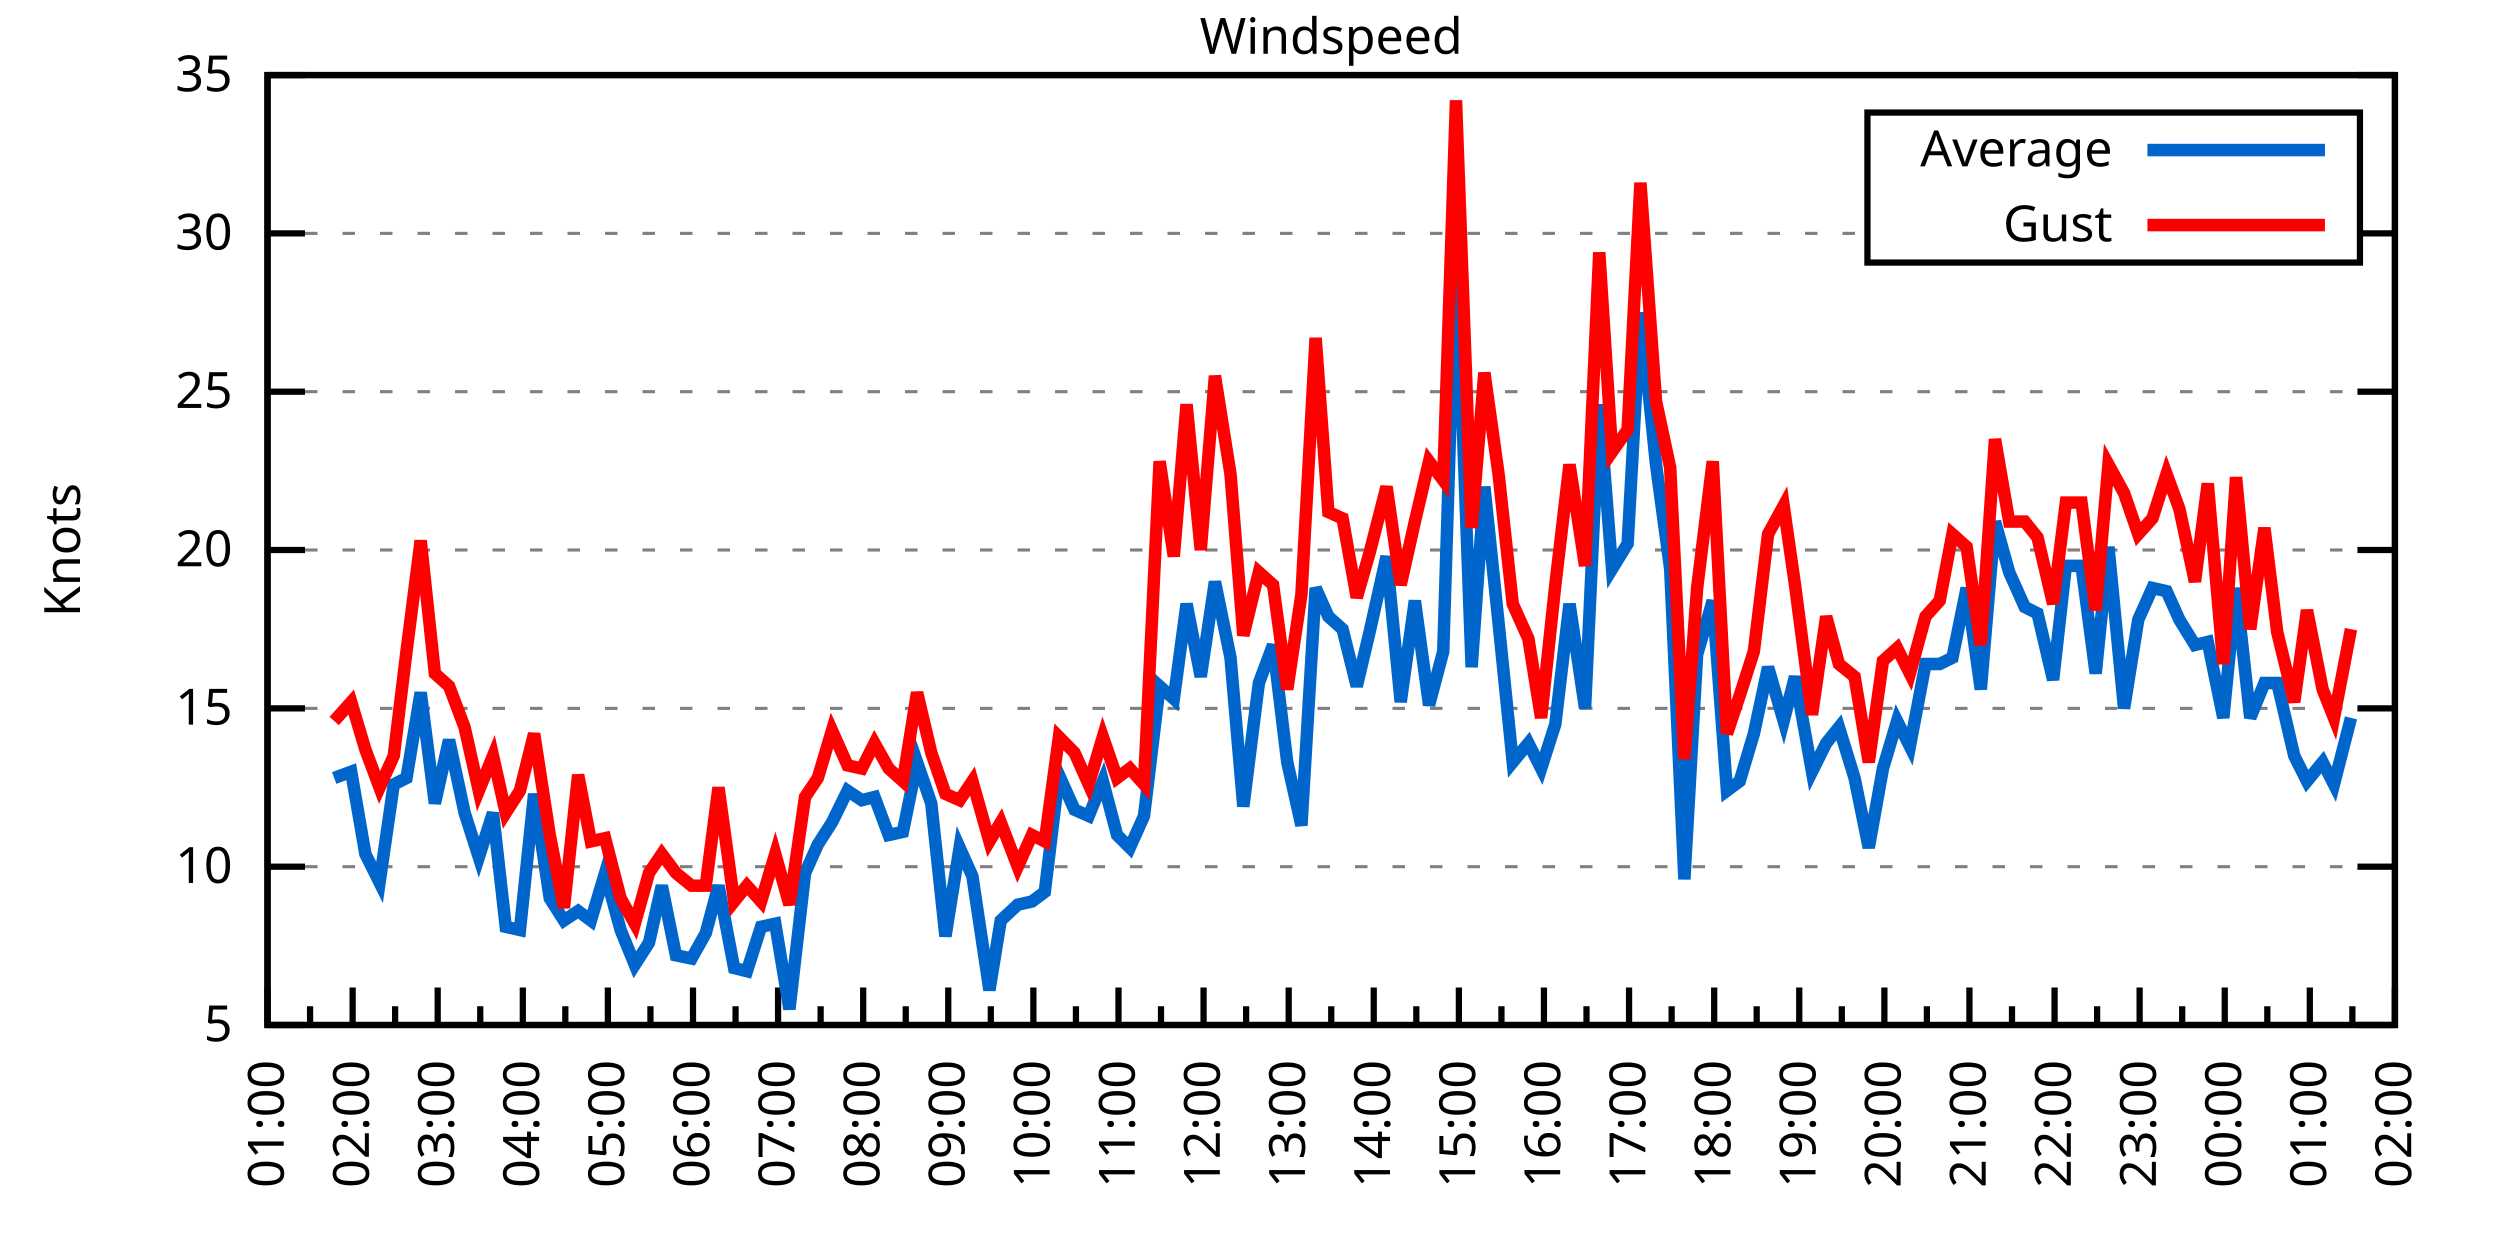
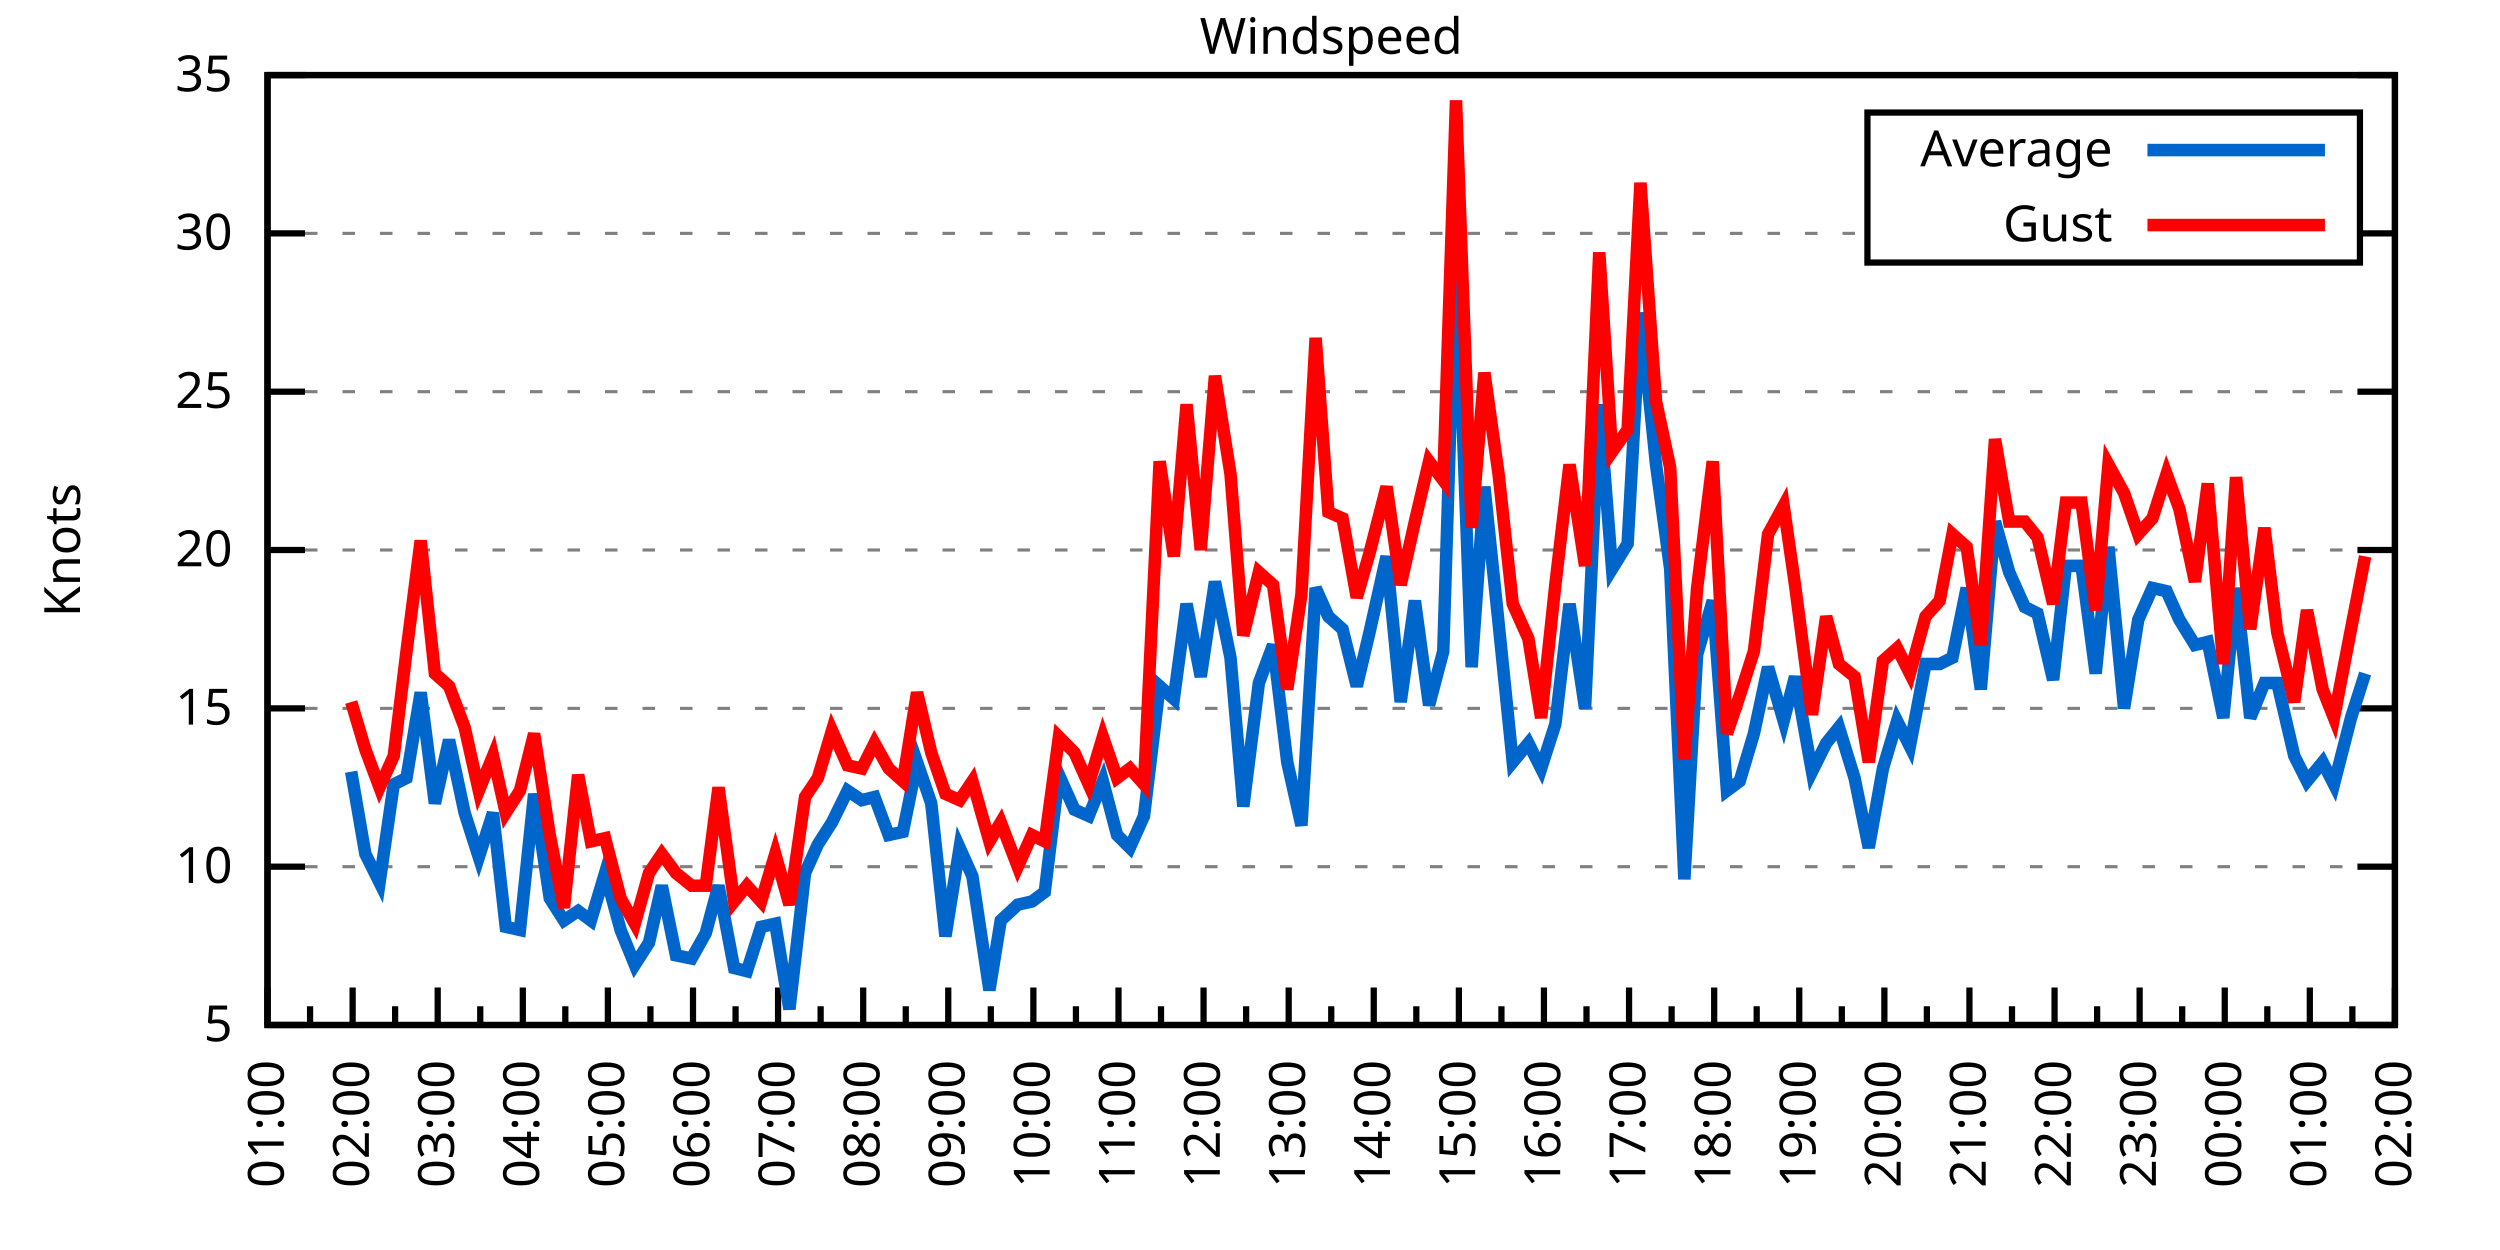
<svg xmlns="http://www.w3.org/2000/svg" xmlns:xlink="http://www.w3.org/1999/xlink" width="400" height="200" viewBox="0 0 400 200">
  <g id="gnuplot_canvas">
    <rect x="0" y="0" width="400" height="200" fill="none" />
    <defs>
      <circle id="gpDot" r="0.5" stroke-width="0.5" stroke="currentColor" />
      <path id="gpPt0" stroke-width="0.333" stroke="currentColor" d="M-1,0 h2 M0,-1 v2" />
      <path id="gpPt1" stroke-width="0.333" stroke="currentColor" d="M-1,-1 L1,1 M1,-1 L-1,1" />
      <path id="gpPt2" stroke-width="0.333" stroke="currentColor" d="M-1,0 L1,0 M0,-1 L0,1 M-1,-1 L1,1 M-1,1 L1,-1" />
      <rect id="gpPt3" stroke-width="0.333" stroke="currentColor" x="-1" y="-1" width="2" height="2" />
      <rect id="gpPt4" stroke-width="0.333" stroke="currentColor" fill="currentColor" x="-1" y="-1" width="2" height="2" />
      <circle id="gpPt5" stroke-width="0.333" stroke="currentColor" cx="0" cy="0" r="1" />
      <use xlink:href="#gpPt5" id="gpPt6" fill="currentColor" stroke="none" />
      <path id="gpPt7" stroke-width="0.333" stroke="currentColor" d="M0,-1.33 L-1.33,0.67 L1.33,0.67 z" />
      <use xlink:href="#gpPt7" id="gpPt8" fill="currentColor" stroke="none" />
      <use xlink:href="#gpPt7" id="gpPt9" stroke="currentColor" transform="rotate(180)" />
      <use xlink:href="#gpPt9" id="gpPt10" fill="currentColor" stroke="none" />
      <use xlink:href="#gpPt3" id="gpPt11" stroke="currentColor" transform="rotate(45)" />
      <use xlink:href="#gpPt11" id="gpPt12" fill="currentColor" stroke="none" />
      <path id="gpPt13" stroke-width="0.333" stroke="currentColor" d="M0,1.330 L1.265,0.411 L0.782,-1.067 L-0.782,-1.076 L-1.265,0.411 z" />
      <use xlink:href="#gpPt13" id="gpPt14" fill="currentColor" stroke="none" />
      <filter id="textbox" filterUnits="objectBoundingBox" x="0" y="0" height="1" width="1">
        <feFlood flood-color="white" flood-opacity="1" result="bgnd" />
        <feComposite in="SourceGraphic" in2="bgnd" operator="atop" />
      </filter>
      <filter id="greybox" filterUnits="objectBoundingBox" x="0" y="0" height="1" width="1">
        <feFlood flood-color="lightgrey" flood-opacity="1" result="grey" />
        <feComposite in="SourceGraphic" in2="grey" operator="atop" />
      </filter>
    </defs>
    <g fill="none" color="white" stroke="currentColor" stroke-width="1.00" stroke-linecap="butt" stroke-linejoin="miter">
</g>
    <g fill="none" color="black" stroke="currentColor" stroke-width="1.00" stroke-linecap="butt" stroke-linejoin="miter">
      <g stroke="none" shape-rendering="crispEdges">
        <polygon fill="rgb(255, 255, 255)" points="42.80,164.00 383.18,164.00 383.18,12.02 42.80,12.02 " />
      </g>
    </g>
    <g fill="none" color="black" stroke="currentColor" stroke-width="1.00" stroke-linecap="butt" stroke-linejoin="miter">
</g>
    <g fill="none" color="black" stroke="black" stroke-width="0.50" stroke-linecap="butt" stroke-linejoin="miter">
</g>
    <g fill="none" color="gray" stroke="currentColor" stroke-width="0.50" stroke-linecap="butt" stroke-linejoin="miter">
      <path stroke="gray" stroke-dasharray="2,4" class="gridline" d="M42.80,164.00 L383.19,164.00  " />
    </g>
    <g fill="none" color="gray" stroke="gray" stroke-width="1.00" stroke-linecap="butt" stroke-linejoin="miter">
</g>
    <g fill="none" color="black" stroke="currentColor" stroke-width="1.00" stroke-linecap="butt" stroke-linejoin="miter">
      <path stroke="black" d="M42.80,164.00 L48.80,164.00 M383.19,164.00 L377.19,164.00  " />
      <g transform="translate(37.20,166.60)" stroke="none" fill="black" font-family="Sans" font-size="8.00" text-anchor="end">
        <text>
          <tspan font-family="Sans"> 5</tspan>
        </text>
      </g>
    </g>
    <g fill="none" color="black" stroke="currentColor" stroke-width="1.00" stroke-linecap="butt" stroke-linejoin="miter">
</g>
    <g fill="none" color="black" stroke="black" stroke-width="0.50" stroke-linecap="butt" stroke-linejoin="miter">
</g>
    <g fill="none" color="gray" stroke="currentColor" stroke-width="0.50" stroke-linecap="butt" stroke-linejoin="miter">
      <path stroke="gray" stroke-dasharray="2,4" class="gridline" d="M42.80,138.67 L383.19,138.67  " />
    </g>
    <g fill="none" color="gray" stroke="gray" stroke-width="1.00" stroke-linecap="butt" stroke-linejoin="miter">
</g>
    <g fill="none" color="black" stroke="currentColor" stroke-width="1.00" stroke-linecap="butt" stroke-linejoin="miter">
      <path stroke="black" d="M42.80,138.67 L48.80,138.67 M383.19,138.67 L377.19,138.67  " />
      <g transform="translate(37.20,141.27)" stroke="none" fill="black" font-family="Sans" font-size="8.00" text-anchor="end">
        <text>
          <tspan font-family="Sans"> 10</tspan>
        </text>
      </g>
    </g>
    <g fill="none" color="black" stroke="currentColor" stroke-width="1.00" stroke-linecap="butt" stroke-linejoin="miter">
</g>
    <g fill="none" color="black" stroke="black" stroke-width="0.50" stroke-linecap="butt" stroke-linejoin="miter">
</g>
    <g fill="none" color="gray" stroke="currentColor" stroke-width="0.50" stroke-linecap="butt" stroke-linejoin="miter">
      <path stroke="gray" stroke-dasharray="2,4" class="gridline" d="M42.80,113.34 L383.19,113.34  " />
    </g>
    <g fill="none" color="gray" stroke="gray" stroke-width="1.00" stroke-linecap="butt" stroke-linejoin="miter">
</g>
    <g fill="none" color="black" stroke="currentColor" stroke-width="1.00" stroke-linecap="butt" stroke-linejoin="miter">
      <path stroke="black" d="M42.80,113.34 L48.80,113.34 M383.19,113.34 L377.19,113.34  " />
      <g transform="translate(37.20,115.94)" stroke="none" fill="black" font-family="Sans" font-size="8.00" text-anchor="end">
        <text>
          <tspan font-family="Sans"> 15</tspan>
        </text>
      </g>
    </g>
    <g fill="none" color="black" stroke="currentColor" stroke-width="1.00" stroke-linecap="butt" stroke-linejoin="miter">
</g>
    <g fill="none" color="black" stroke="black" stroke-width="0.50" stroke-linecap="butt" stroke-linejoin="miter">
</g>
    <g fill="none" color="gray" stroke="currentColor" stroke-width="0.50" stroke-linecap="butt" stroke-linejoin="miter">
      <path stroke="gray" stroke-dasharray="2,4" class="gridline" d="M42.80,88.00 L383.19,88.00  " />
    </g>
    <g fill="none" color="gray" stroke="gray" stroke-width="1.00" stroke-linecap="butt" stroke-linejoin="miter">
</g>
    <g fill="none" color="black" stroke="currentColor" stroke-width="1.00" stroke-linecap="butt" stroke-linejoin="miter">
      <path stroke="black" d="M42.80,88.00 L48.80,88.00 M383.19,88.00 L377.19,88.00  " />
      <g transform="translate(37.20,90.60)" stroke="none" fill="black" font-family="Sans" font-size="8.00" text-anchor="end">
        <text>
          <tspan font-family="Sans"> 20</tspan>
        </text>
      </g>
    </g>
    <g fill="none" color="black" stroke="currentColor" stroke-width="1.00" stroke-linecap="butt" stroke-linejoin="miter">
</g>
    <g fill="none" color="black" stroke="black" stroke-width="0.50" stroke-linecap="butt" stroke-linejoin="miter">
</g>
    <g fill="none" color="gray" stroke="currentColor" stroke-width="0.50" stroke-linecap="butt" stroke-linejoin="miter">
      <path stroke="gray" stroke-dasharray="2,4" class="gridline" d="M42.80,62.67 L383.19,62.67  " />
    </g>
    <g fill="none" color="gray" stroke="gray" stroke-width="1.00" stroke-linecap="butt" stroke-linejoin="miter">
</g>
    <g fill="none" color="black" stroke="currentColor" stroke-width="1.00" stroke-linecap="butt" stroke-linejoin="miter">
      <path stroke="black" d="M42.80,62.67 L48.80,62.67 M383.19,62.67 L377.19,62.67  " />
      <g transform="translate(37.20,65.27)" stroke="none" fill="black" font-family="Sans" font-size="8.00" text-anchor="end">
        <text>
          <tspan font-family="Sans"> 25</tspan>
        </text>
      </g>
    </g>
    <g fill="none" color="black" stroke="currentColor" stroke-width="1.00" stroke-linecap="butt" stroke-linejoin="miter">
</g>
    <g fill="none" color="black" stroke="black" stroke-width="0.50" stroke-linecap="butt" stroke-linejoin="miter">
</g>
    <g fill="none" color="gray" stroke="currentColor" stroke-width="0.50" stroke-linecap="butt" stroke-linejoin="miter">
      <path stroke="gray" stroke-dasharray="2,4" class="gridline" d="M42.80,37.34 L298.79,37.34 M377.59,37.34 L383.19,37.34  " />
    </g>
    <g fill="none" color="gray" stroke="gray" stroke-width="1.00" stroke-linecap="butt" stroke-linejoin="miter">
</g>
    <g fill="none" color="black" stroke="currentColor" stroke-width="1.00" stroke-linecap="butt" stroke-linejoin="miter">
      <path stroke="black" d="M42.80,37.34 L48.80,37.34 M383.19,37.34 L377.19,37.34  " />
      <g transform="translate(37.20,39.94)" stroke="none" fill="black" font-family="Sans" font-size="8.00" text-anchor="end">
        <text>
          <tspan font-family="Sans"> 30</tspan>
        </text>
      </g>
    </g>
    <g fill="none" color="black" stroke="currentColor" stroke-width="1.00" stroke-linecap="butt" stroke-linejoin="miter">
</g>
    <g fill="none" color="black" stroke="black" stroke-width="0.50" stroke-linecap="butt" stroke-linejoin="miter">
</g>
    <g fill="none" color="gray" stroke="currentColor" stroke-width="0.50" stroke-linecap="butt" stroke-linejoin="miter">
      <path stroke="gray" stroke-dasharray="2,4" class="gridline" d="M42.80,12.01 L383.19,12.01  " />
    </g>
    <g fill="none" color="gray" stroke="gray" stroke-width="1.00" stroke-linecap="butt" stroke-linejoin="miter">
</g>
    <g fill="none" color="black" stroke="currentColor" stroke-width="1.00" stroke-linecap="butt" stroke-linejoin="miter">
      <path stroke="black" d="M42.80,12.01 L48.80,12.01 M383.19,12.01 L377.19,12.01  " />
      <g transform="translate(37.20,14.61)" stroke="none" fill="black" font-family="Sans" font-size="8.00" text-anchor="end">
        <text>
          <tspan font-family="Sans"> 35</tspan>
        </text>
      </g>
    </g>
    <g fill="none" color="black" stroke="currentColor" stroke-width="1.00" stroke-linecap="butt" stroke-linejoin="miter">
      <path stroke="black" d="M42.80,164.00 L42.80,158.00  " />
      <g transform="translate(45.40,169.60) rotate(270)" stroke="none" fill="black" font-family="Sans" font-size="8.00" text-anchor="end">
        <text>
          <tspan font-family="Sans">01:00</tspan>
        </text>
      </g>
    </g>
    <g fill="none" color="black" stroke="currentColor" stroke-width="1.00" stroke-linecap="butt" stroke-linejoin="miter">
      <path stroke="black" d="M49.61,164.00 L49.61,161.00 M56.42,164.00 L56.42,158.00  " />
      <g transform="translate(59.02,169.60) rotate(270)" stroke="none" fill="black" font-family="Sans" font-size="8.00" text-anchor="end">
        <text>
          <tspan font-family="Sans">02:00</tspan>
        </text>
      </g>
    </g>
    <g fill="none" color="black" stroke="currentColor" stroke-width="1.00" stroke-linecap="butt" stroke-linejoin="miter">
      <path stroke="black" d="M63.22,164.00 L63.22,161.00 M70.03,164.00 L70.03,158.00  " />
      <g transform="translate(72.63,169.60) rotate(270)" stroke="none" fill="black" font-family="Sans" font-size="8.00" text-anchor="end">
        <text>
          <tspan font-family="Sans">03:00</tspan>
        </text>
      </g>
    </g>
    <g fill="none" color="black" stroke="currentColor" stroke-width="1.00" stroke-linecap="butt" stroke-linejoin="miter">
      <path stroke="black" d="M76.84,164.00 L76.84,161.00 M83.65,164.00 L83.65,158.00  " />
      <g transform="translate(86.25,169.60) rotate(270)" stroke="none" fill="black" font-family="Sans" font-size="8.00" text-anchor="end">
        <text>
          <tspan font-family="Sans">04:00</tspan>
        </text>
      </g>
    </g>
    <g fill="none" color="black" stroke="currentColor" stroke-width="1.00" stroke-linecap="butt" stroke-linejoin="miter">
      <path stroke="black" d="M90.45,164.00 L90.45,161.00 M97.26,164.00 L97.26,158.00  " />
      <g transform="translate(99.86,169.60) rotate(270)" stroke="none" fill="black" font-family="Sans" font-size="8.00" text-anchor="end">
        <text>
          <tspan font-family="Sans">05:00</tspan>
        </text>
      </g>
    </g>
    <g fill="none" color="black" stroke="currentColor" stroke-width="1.00" stroke-linecap="butt" stroke-linejoin="miter">
      <path stroke="black" d="M104.07,164.00 L104.07,161.00 M110.88,164.00 L110.88,158.00  " />
      <g transform="translate(113.48,169.60) rotate(270)" stroke="none" fill="black" font-family="Sans" font-size="8.00" text-anchor="end">
        <text>
          <tspan font-family="Sans">06:00</tspan>
        </text>
      </g>
    </g>
    <g fill="none" color="black" stroke="currentColor" stroke-width="1.00" stroke-linecap="butt" stroke-linejoin="miter">
      <path stroke="black" d="M117.69,164.00 L117.69,161.00 M124.49,164.00 L124.49,158.00  " />
      <g transform="translate(127.09,169.60) rotate(270)" stroke="none" fill="black" font-family="Sans" font-size="8.00" text-anchor="end">
        <text>
          <tspan font-family="Sans">07:00</tspan>
        </text>
      </g>
    </g>
    <g fill="none" color="black" stroke="currentColor" stroke-width="1.00" stroke-linecap="butt" stroke-linejoin="miter">
      <path stroke="black" d="M131.30,164.00 L131.30,161.00 M138.11,164.00 L138.11,158.00  " />
      <g transform="translate(140.71,169.60) rotate(270)" stroke="none" fill="black" font-family="Sans" font-size="8.00" text-anchor="end">
        <text>
          <tspan font-family="Sans">08:00</tspan>
        </text>
      </g>
    </g>
    <g fill="none" color="black" stroke="currentColor" stroke-width="1.00" stroke-linecap="butt" stroke-linejoin="miter">
      <path stroke="black" d="M144.92,164.00 L144.92,161.00 M151.72,164.00 L151.72,158.00  " />
      <g transform="translate(154.32,169.60) rotate(270)" stroke="none" fill="black" font-family="Sans" font-size="8.00" text-anchor="end">
        <text>
          <tspan font-family="Sans">09:00</tspan>
        </text>
      </g>
    </g>
    <g fill="none" color="black" stroke="currentColor" stroke-width="1.00" stroke-linecap="butt" stroke-linejoin="miter">
      <path stroke="black" d="M158.53,164.00 L158.53,161.00 M165.34,164.00 L165.34,158.00  " />
      <g transform="translate(167.94,169.60) rotate(270)" stroke="none" fill="black" font-family="Sans" font-size="8.00" text-anchor="end">
        <text>
          <tspan font-family="Sans">10:00</tspan>
        </text>
      </g>
    </g>
    <g fill="none" color="black" stroke="currentColor" stroke-width="1.00" stroke-linecap="butt" stroke-linejoin="miter">
      <path stroke="black" d="M172.15,164.00 L172.15,161.00 M178.96,164.00 L178.96,158.00  " />
      <g transform="translate(181.56,169.60) rotate(270)" stroke="none" fill="black" font-family="Sans" font-size="8.00" text-anchor="end">
        <text>
          <tspan font-family="Sans">11:00</tspan>
        </text>
      </g>
    </g>
    <g fill="none" color="black" stroke="currentColor" stroke-width="1.00" stroke-linecap="butt" stroke-linejoin="miter">
      <path stroke="black" d="M185.76,164.00 L185.76,161.00 M192.57,164.00 L192.57,158.00  " />
      <g transform="translate(195.17,169.60) rotate(270)" stroke="none" fill="black" font-family="Sans" font-size="8.00" text-anchor="end">
        <text>
          <tspan font-family="Sans">12:00</tspan>
        </text>
      </g>
    </g>
    <g fill="none" color="black" stroke="currentColor" stroke-width="1.00" stroke-linecap="butt" stroke-linejoin="miter">
      <path stroke="black" d="M199.38,164.00 L199.38,161.00 M206.19,164.00 L206.19,158.00  " />
      <g transform="translate(208.79,169.60) rotate(270)" stroke="none" fill="black" font-family="Sans" font-size="8.00" text-anchor="end">
        <text>
          <tspan font-family="Sans">13:00</tspan>
        </text>
      </g>
    </g>
    <g fill="none" color="black" stroke="currentColor" stroke-width="1.00" stroke-linecap="butt" stroke-linejoin="miter">
      <path stroke="black" d="M213.00,164.00 L213.00,161.00 M219.80,164.00 L219.80,158.00  " />
      <g transform="translate(222.40,169.60) rotate(270)" stroke="none" fill="black" font-family="Sans" font-size="8.00" text-anchor="end">
        <text>
          <tspan font-family="Sans">14:00</tspan>
        </text>
      </g>
    </g>
    <g fill="none" color="black" stroke="currentColor" stroke-width="1.00" stroke-linecap="butt" stroke-linejoin="miter">
      <path stroke="black" d="M226.61,164.00 L226.61,161.00 M233.42,164.00 L233.42,158.00  " />
      <g transform="translate(236.02,169.60) rotate(270)" stroke="none" fill="black" font-family="Sans" font-size="8.00" text-anchor="end">
        <text>
          <tspan font-family="Sans">15:00</tspan>
        </text>
      </g>
    </g>
    <g fill="none" color="black" stroke="currentColor" stroke-width="1.00" stroke-linecap="butt" stroke-linejoin="miter">
      <path stroke="black" d="M240.23,164.00 L240.23,161.00 M247.03,164.00 L247.03,158.00  " />
      <g transform="translate(249.63,169.60) rotate(270)" stroke="none" fill="black" font-family="Sans" font-size="8.00" text-anchor="end">
        <text>
          <tspan font-family="Sans">16:00</tspan>
        </text>
      </g>
    </g>
    <g fill="none" color="black" stroke="currentColor" stroke-width="1.00" stroke-linecap="butt" stroke-linejoin="miter">
      <path stroke="black" d="M253.84,164.00 L253.84,161.00 M260.65,164.00 L260.65,158.00  " />
      <g transform="translate(263.25,169.60) rotate(270)" stroke="none" fill="black" font-family="Sans" font-size="8.00" text-anchor="end">
        <text>
          <tspan font-family="Sans">17:00</tspan>
        </text>
      </g>
    </g>
    <g fill="none" color="black" stroke="currentColor" stroke-width="1.00" stroke-linecap="butt" stroke-linejoin="miter">
      <path stroke="black" d="M267.46,164.00 L267.46,161.00 M274.27,164.00 L274.27,158.00  " />
      <g transform="translate(276.87,169.60) rotate(270)" stroke="none" fill="black" font-family="Sans" font-size="8.00" text-anchor="end">
        <text>
          <tspan font-family="Sans">18:00</tspan>
        </text>
      </g>
    </g>
    <g fill="none" color="black" stroke="currentColor" stroke-width="1.00" stroke-linecap="butt" stroke-linejoin="miter">
      <path stroke="black" d="M281.07,164.00 L281.07,161.00 M287.88,164.00 L287.88,158.00  " />
      <g transform="translate(290.48,169.60) rotate(270)" stroke="none" fill="black" font-family="Sans" font-size="8.00" text-anchor="end">
        <text>
          <tspan font-family="Sans">19:00</tspan>
        </text>
      </g>
    </g>
    <g fill="none" color="black" stroke="currentColor" stroke-width="1.00" stroke-linecap="butt" stroke-linejoin="miter">
      <path stroke="black" d="M294.69,164.00 L294.69,161.00 M301.50,164.00 L301.50,158.00  " />
      <g transform="translate(304.10,169.60) rotate(270)" stroke="none" fill="black" font-family="Sans" font-size="8.00" text-anchor="end">
        <text>
          <tspan font-family="Sans">20:00</tspan>
        </text>
      </g>
    </g>
    <g fill="none" color="black" stroke="currentColor" stroke-width="1.00" stroke-linecap="butt" stroke-linejoin="miter">
      <path stroke="black" d="M308.30,164.00 L308.30,161.00 M315.11,164.00 L315.11,158.00  " />
      <g transform="translate(317.71,169.60) rotate(270)" stroke="none" fill="black" font-family="Sans" font-size="8.00" text-anchor="end">
        <text>
          <tspan font-family="Sans">21:00</tspan>
        </text>
      </g>
    </g>
    <g fill="none" color="black" stroke="currentColor" stroke-width="1.00" stroke-linecap="butt" stroke-linejoin="miter">
      <path stroke="black" d="M321.92,164.00 L321.92,161.00 M328.73,164.00 L328.73,158.00  " />
      <g transform="translate(331.33,169.60) rotate(270)" stroke="none" fill="black" font-family="Sans" font-size="8.00" text-anchor="end">
        <text>
          <tspan font-family="Sans">22:00</tspan>
        </text>
      </g>
    </g>
    <g fill="none" color="black" stroke="currentColor" stroke-width="1.00" stroke-linecap="butt" stroke-linejoin="miter">
      <path stroke="black" d="M335.54,164.00 L335.54,161.00 M342.34,164.00 L342.34,158.00  " />
      <g transform="translate(344.94,169.60) rotate(270)" stroke="none" fill="black" font-family="Sans" font-size="8.00" text-anchor="end">
        <text>
          <tspan font-family="Sans">23:00</tspan>
        </text>
      </g>
    </g>
    <g fill="none" color="black" stroke="currentColor" stroke-width="1.00" stroke-linecap="butt" stroke-linejoin="miter">
      <path stroke="black" d="M349.15,164.00 L349.15,161.00 M355.96,164.00 L355.96,158.00  " />
      <g transform="translate(358.56,169.60) rotate(270)" stroke="none" fill="black" font-family="Sans" font-size="8.00" text-anchor="end">
        <text>
          <tspan font-family="Sans">00:00</tspan>
        </text>
      </g>
    </g>
    <g fill="none" color="black" stroke="currentColor" stroke-width="1.00" stroke-linecap="butt" stroke-linejoin="miter">
      <path stroke="black" d="M362.77,164.00 L362.77,161.00 M369.57,164.00 L369.57,158.00  " />
      <g transform="translate(372.17,169.60) rotate(270)" stroke="none" fill="black" font-family="Sans" font-size="8.00" text-anchor="end">
        <text>
          <tspan font-family="Sans">01:00</tspan>
        </text>
      </g>
    </g>
    <g fill="none" color="black" stroke="currentColor" stroke-width="1.00" stroke-linecap="butt" stroke-linejoin="miter">
      <path stroke="black" d="M376.38,164.00 L376.38,161.00 M383.19,164.00 L383.19,158.00  " />
      <g transform="translate(385.79,169.60) rotate(270)" stroke="none" fill="black" font-family="Sans" font-size="8.00" text-anchor="end">
        <text>
          <tspan font-family="Sans">02:00</tspan>
        </text>
      </g>
    </g>
    <g fill="none" color="black" stroke="currentColor" stroke-width="1.00" stroke-linecap="butt" stroke-linejoin="miter">
</g>
    <g fill="none" color="black" stroke="currentColor" stroke-width="1.00" stroke-linecap="butt" stroke-linejoin="miter">
      <path stroke="black" d="M42.80,12.01 L42.80,164.00 L383.19,164.00 L383.19,12.01 L42.80,12.01 Z  " />
    </g>
    <g fill="none" color="black" stroke="currentColor" stroke-width="1.00" stroke-linecap="butt" stroke-linejoin="miter">
      <g transform="translate(12.80,88.01) rotate(270)" stroke="none" fill="black" font-family="Sans" font-size="8.00" text-anchor="middle">
        <text>
          <tspan font-family="Sans">Knots</tspan>
        </text>
      </g>
    </g>
    <g fill="none" color="black" stroke="currentColor" stroke-width="1.00" stroke-linecap="butt" stroke-linejoin="miter">
</g>
    <g fill="none" color="black" stroke="currentColor" stroke-width="1.00" stroke-linecap="butt" stroke-linejoin="miter">
      <path stroke="black" d="M298.79,42.01 L298.79,18.01 L377.59,18.01 L377.59,42.01 L298.79,42.01 Z  " />
    </g>
    <g id="Windspeed_plot_1">
      <g fill="none" color="white" stroke="black" stroke-width="2.00" stroke-linecap="butt" stroke-linejoin="miter">
</g>
      <g fill="none" color="black" stroke="currentColor" stroke-width="2.00" stroke-linecap="butt" stroke-linejoin="miter">
        <g transform="translate(337.99,26.61)" stroke="none" fill="black" font-family="Sans" font-size="8.00" text-anchor="end">
          <text>
            <tspan font-family="Sans">Average</tspan>
          </text>
        </g>
      </g>
      <g fill="none" color="black" stroke="currentColor" stroke-width="2.00" stroke-linecap="butt" stroke-linejoin="miter">
-         <path stroke="rgb(  0, 102, 204)" d="M343.59,24.01 L371.99,24.01 M53.47,124.48 L56.19,123.47 L58.46,136.64 L60.73,141.20 L63.00,125.50 L65.04,124.48   L67.31,110.80 L69.58,128.54 L71.85,118.40 L74.34,130.06 L76.61,137.15 L78.88,130.06 L80.92,148.29 L83.19,148.80   L85.46,127.02 L87.96,143.73 L90.23,147.28 L92.50,145.76 L94.54,147.28 L96.81,139.68 L99.30,148.80 L101.57,154.37   L103.84,150.83 L105.89,141.71 L108.15,152.85 L110.65,153.36 L112.92,149.31 L114.96,141.71 L117.46,154.88 L119.50,155.39   L121.77,148.29 L124.04,147.79 L126.31,161.47 L128.81,139.68 L130.85,135.12 L133.12,131.58 L135.61,126.51 L137.88,128.03   L139.92,127.52 L142.19,133.60 L144.46,133.10 L146.73,121.95 L149.00,128.54 L151.27,149.81 L153.54,135.63 L155.58,140.19   L158.31,158.43 L160.12,147.28 L162.84,144.75 L165.11,144.24 L167.16,142.72 L169.43,123.98 L171.92,129.55 L174.19,130.56   L176.46,124.99 L178.73,133.60 L180.77,135.63 L183.04,130.56 L185.54,109.79 L187.81,111.82 L189.85,96.62 L192.12,108.27   L194.39,93.07 L196.88,105.23 L198.93,129.04 L201.42,109.28 L203.69,103.20 L205.96,121.95 L208.23,132.08 L210.50,94.08   L212.54,98.64 L214.81,100.67 L217.08,109.79 L219.12,101.18 L221.85,89.02 L224.11,112.32 L226.38,96.11 L228.65,112.83   L230.92,104.22 L232.96,38.86 L235.46,106.75 L237.50,77.87 L239.77,99.66 L242.04,121.95 L244.54,118.91 L246.58,122.96   L248.85,115.87 L251.12,96.62 L253.61,113.34 L255.88,64.70 L257.93,91.04 L260.42,86.99 L262.47,50.01 L264.96,74.33   L267.23,91.04 L269.50,140.69 L271.54,104.72 L274.04,96.11 L276.31,126.51 L278.35,124.99 L280.62,117.39 L282.89,106.75   L285.38,115.36 L287.20,108.27 L289.92,123.47 L292.19,118.91 L294.23,116.38 L296.73,124.48 L299.00,135.63 L301.27,122.96   L303.54,115.36 L305.58,119.42 L308.08,106.24 L310.35,106.24 L312.39,105.23 L314.66,94.08 L316.93,110.30 L319.20,83.45   L321.47,91.55 L323.96,97.12 L326.00,98.14 L328.50,108.78 L330.54,90.54 L333.04,90.54 L335.31,107.76 L337.35,87.50   L339.85,113.34 L342.12,99.15 L344.39,94.08 L346.65,94.59 L348.70,99.15 L351.19,103.20 L353.24,102.70 L355.73,114.86   L357.77,94.08 L360.04,114.86 L362.31,109.28 L364.36,109.28 L367.08,120.94 L369.12,124.99 L371.62,121.95 L373.43,125.50   L376.16,114.86  " />
+         <path stroke="rgb(  0, 102, 204)" d="M343.59,24.01 L371.99,24.01 M56.19,123.47 L58.46,136.64 L60.73,141.20 L63.00,125.50 L65.04,124.48 L67.31,110.80   L69.58,128.54 L71.85,118.40 L74.34,130.06 L76.61,137.15 L78.88,130.06 L80.92,148.29 L83.19,148.80 L85.46,127.02   L87.96,143.73 L90.23,147.28 L92.50,145.76 L94.54,147.28 L96.81,139.68 L99.30,148.80 L101.57,154.37 L103.84,150.83   L105.89,141.71 L108.15,152.85 L110.65,153.36 L112.92,149.31 L114.96,141.71 L117.46,154.88 L119.50,155.39 L121.77,148.29   L124.04,147.79 L126.31,161.47 L128.81,139.68 L130.85,135.12 L133.12,131.58 L135.61,126.51 L137.88,128.03 L139.92,127.52   L142.19,133.60 L144.46,133.10 L146.73,121.95 L149.00,128.54 L151.27,149.81 L153.54,135.63 L155.58,140.19 L158.31,158.43   L160.12,147.28 L162.84,144.75 L165.11,144.24 L167.16,142.72 L169.43,123.98 L171.92,129.55 L174.19,130.56 L176.46,124.99   L178.73,133.60 L180.77,135.63 L183.04,130.56 L185.54,109.79 L187.81,111.82 L189.85,96.62 L192.12,108.27 L194.39,93.07   L196.88,105.23 L198.93,129.04 L201.42,109.28 L203.69,103.20 L205.96,121.95 L208.23,132.08 L210.50,94.08 L212.54,98.64   L214.81,100.67 L217.08,109.79 L219.12,101.18 L221.85,89.02 L224.11,112.32 L226.38,96.11 L228.65,112.83 L230.92,104.22   L232.96,38.86 L235.46,106.75 L237.50,77.87 L239.77,99.66 L242.04,121.95 L244.54,118.91 L246.58,122.96 L248.85,115.87   L251.12,96.62 L253.61,113.34 L255.88,64.70 L257.93,91.04 L260.42,86.99 L262.47,50.01 L264.96,74.33 L267.23,91.04   L269.50,140.69 L271.54,104.72 L274.04,96.11 L276.31,126.51 L278.35,124.99 L280.62,117.39 L282.89,106.75 L285.38,115.36   L287.20,108.27 L289.92,123.47 L292.19,118.91 L294.23,116.38 L296.73,124.48 L299.00,135.63 L301.27,122.96 L303.54,115.36   L305.58,119.42 L308.08,106.24 L310.35,106.24 L312.39,105.23 L314.66,94.08 L316.93,110.30 L319.20,83.45 L321.47,91.55   L323.96,97.12 L326.00,98.14 L328.50,108.78 L330.54,90.54 L333.04,90.54 L335.31,107.76 L337.35,87.50 L339.85,113.34   L342.12,99.15 L344.39,94.08 L346.65,94.59 L348.70,99.15 L351.19,103.20 L353.24,102.70 L355.73,114.86 L357.77,94.08   L360.04,114.86 L362.31,109.28 L364.36,109.28 L367.08,120.94 L369.12,124.99 L371.62,121.95 L373.43,125.50 L376.16,114.86   L378.42,107.76  " />
      </g>
    </g>
    <g id="Windspeed_plot_2">
      <g fill="none" color="black" stroke="currentColor" stroke-width="2.00" stroke-linecap="butt" stroke-linejoin="miter">
        <g transform="translate(337.99,38.61)" stroke="none" fill="black" font-family="Sans" font-size="8.00" text-anchor="end">
          <text>
            <tspan font-family="Sans">Gust</tspan>
          </text>
        </g>
      </g>
      <g fill="none" color="black" stroke="currentColor" stroke-width="2.00" stroke-linecap="butt" stroke-linejoin="miter">
-         <path stroke="rgb(255,   0,   0)" d="M343.59,36.01 L371.99,36.01 M53.47,115.36 L56.19,112.32 L58.46,119.92 L60.73,126.00 L63.00,120.94 L65.04,104.22   L67.31,86.49 L69.58,107.76 L71.85,109.79 L74.34,116.38 L76.61,126.51 L78.88,120.94 L80.92,130.06 L83.19,126.51   L85.46,117.39 L87.96,133.60 L90.23,145.25 L92.50,123.98 L94.54,134.62 L96.81,134.11 L99.30,143.73 L101.57,147.79   L103.84,139.68 L105.89,136.64 L108.15,139.68 L110.65,141.71 L112.92,141.71 L114.96,126.00 L117.46,144.24 L119.50,141.71   L121.77,144.24 L124.04,136.64 L126.31,144.75 L128.81,127.52 L130.85,124.48 L133.12,116.88 L135.61,122.46 L137.88,122.96   L139.92,118.91 L142.19,122.96 L144.46,124.99 L146.73,110.80 L149.00,120.43 L151.27,127.02 L153.54,128.03 L155.58,124.99   L158.31,134.62 L160.12,131.58 L162.84,138.67 L165.11,133.60 L167.16,134.62 L169.43,117.90 L171.92,120.43 L174.19,125.50   L176.46,117.90 L178.73,124.48 L180.77,122.96 L183.04,125.50 L185.54,73.82 L187.81,89.02 L189.85,64.70 L192.12,88.00   L194.39,60.14 L196.88,75.85 L198.93,101.68 L201.42,91.55 L203.69,93.58 L205.96,110.30 L208.23,95.10 L210.50,54.06   L212.54,81.93 L214.81,82.94 L217.08,95.60 L219.12,88.51 L221.85,77.87 L224.11,93.58 L226.38,83.45 L228.65,73.82   L230.92,76.86 L232.96,16.06 L235.46,84.46 L237.50,59.63 L239.77,75.85 L242.04,96.62 L244.54,102.19 L246.58,114.86   L248.85,93.58 L251.12,74.33 L253.61,90.54 L255.88,40.38 L257.93,72.30 L260.42,68.75 L262.47,29.24 L264.96,64.19   L267.23,74.83 L269.50,121.44 L271.54,94.08 L274.04,73.82 L276.31,117.39 L278.35,111.31 L280.62,104.22 L282.89,85.47   L285.38,80.91 L287.20,93.58 L289.92,114.35 L292.19,98.64 L294.23,106.24 L296.73,108.27 L299.00,121.95 L301.27,105.74   L303.54,103.71 L305.58,107.76 L308.08,98.64 L310.35,96.11 L312.39,85.47 L314.66,87.50 L316.93,103.20 L319.20,70.27   L321.47,83.45 L323.96,83.45 L326.00,85.98 L328.50,96.62 L330.54,80.41 L333.04,80.41 L335.31,97.63 L337.35,74.33   L339.85,78.89 L342.12,85.47 L344.39,82.94 L346.65,75.85 L348.70,81.42 L351.19,93.07 L353.24,77.37 L355.73,106.24   L357.77,76.35 L360.04,100.67 L362.31,84.46 L364.36,101.18 L367.08,112.32 L369.12,97.63 L371.62,110.30 L373.43,114.86   L376.16,100.67  " />
+         <path stroke="rgb(255,   0,   0)" d="M343.59,36.01 L371.99,36.01 M56.19,112.32 L58.46,119.92 L60.73,126.00 L63.00,120.94 L65.04,104.22 L67.31,86.49   L69.58,107.76 L71.85,109.79 L74.34,116.38 L76.61,126.51 L78.88,120.94 L80.92,130.06 L83.19,126.51 L85.46,117.39   L87.96,133.60 L90.23,145.25 L92.50,123.98 L94.54,134.62 L96.81,134.11 L99.30,143.73 L101.57,147.79 L103.84,139.68   L105.89,136.64 L108.15,139.68 L110.65,141.71 L112.92,141.71 L114.96,126.00 L117.46,144.24 L119.50,141.71 L121.77,144.24   L124.04,136.64 L126.31,144.75 L128.81,127.52 L130.85,124.48 L133.12,116.88 L135.61,122.46 L137.88,122.96 L139.92,118.91   L142.19,122.96 L144.46,124.99 L146.73,110.80 L149.00,120.43 L151.27,127.02 L153.54,128.03 L155.58,124.99 L158.31,134.62   L160.12,131.58 L162.84,138.67 L165.11,133.60 L167.16,134.62 L169.43,117.90 L171.92,120.43 L174.19,125.50 L176.46,117.90   L178.73,124.48 L180.77,122.96 L183.04,125.50 L185.54,73.82 L187.81,89.02 L189.85,64.70 L192.12,88.00 L194.39,60.14   L196.88,75.85 L198.93,101.68 L201.42,91.55 L203.69,93.58 L205.96,110.30 L208.23,95.10 L210.50,54.06 L212.54,81.93   L214.81,82.94 L217.08,95.60 L219.12,88.51 L221.85,77.87 L224.11,93.58 L226.38,83.45 L228.65,73.82 L230.92,76.86   L232.96,16.06 L235.46,84.46 L237.50,59.63 L239.77,75.85 L242.04,96.62 L244.54,102.19 L246.58,114.86 L248.85,93.58   L251.12,74.33 L253.61,90.54 L255.88,40.38 L257.93,72.30 L260.42,68.75 L262.47,29.24 L264.96,64.19 L267.23,74.83   L269.50,121.44 L271.54,94.08 L274.04,73.82 L276.31,117.39 L278.35,111.31 L280.62,104.22 L282.89,85.47 L285.38,80.91   L287.20,93.58 L289.92,114.35 L292.19,98.64 L294.23,106.24 L296.73,108.27 L299.00,121.95 L301.27,105.74 L303.54,103.71   L305.58,107.76 L308.08,98.64 L310.35,96.11 L312.39,85.47 L314.66,87.50 L316.93,103.20 L319.20,70.27 L321.47,83.45   L323.96,83.45 L326.00,85.98 L328.50,96.62 L330.54,80.41 L333.04,80.41 L335.31,97.63 L337.35,74.33 L339.85,78.89   L342.12,85.47 L344.39,82.94 L346.65,75.85 L348.70,81.42 L351.19,93.07 L353.24,77.37 L355.73,106.24 L357.77,76.35   L360.04,100.67 L362.31,84.46 L364.36,101.18 L367.08,112.32 L369.12,97.63 L371.62,110.30 L373.43,114.86 L376.16,100.67   L378.42,89.02  " />
      </g>
    </g>
    <g fill="none" color="black" stroke="currentColor" stroke-width="2.00" stroke-linecap="butt" stroke-linejoin="miter">
</g>
    <g fill="none" color="black" stroke="black" stroke-width="1.00" stroke-linecap="butt" stroke-linejoin="miter">
</g>
    <g fill="none" color="black" stroke="currentColor" stroke-width="1.00" stroke-linecap="butt" stroke-linejoin="miter">
      <path stroke="black" d="M42.80,12.01 L42.80,164.00 L383.19,164.00 L383.19,12.01 L42.80,12.01 Z  " />
    </g>
    <g fill="none" color="black" stroke="currentColor" stroke-width="1.00" stroke-linecap="butt" stroke-linejoin="miter">
      <g transform="translate(212.99,8.61)" stroke="none" fill="black" font-family="Sans" font-size="8.00" text-anchor="middle">
        <text>
          <tspan font-family="Sans">Windspeed</tspan>
        </text>
      </g>
    </g>
    <g fill="none" color="black" stroke="currentColor" stroke-width="1.00" stroke-linecap="butt" stroke-linejoin="miter">
</g>
  </g>
</svg>
